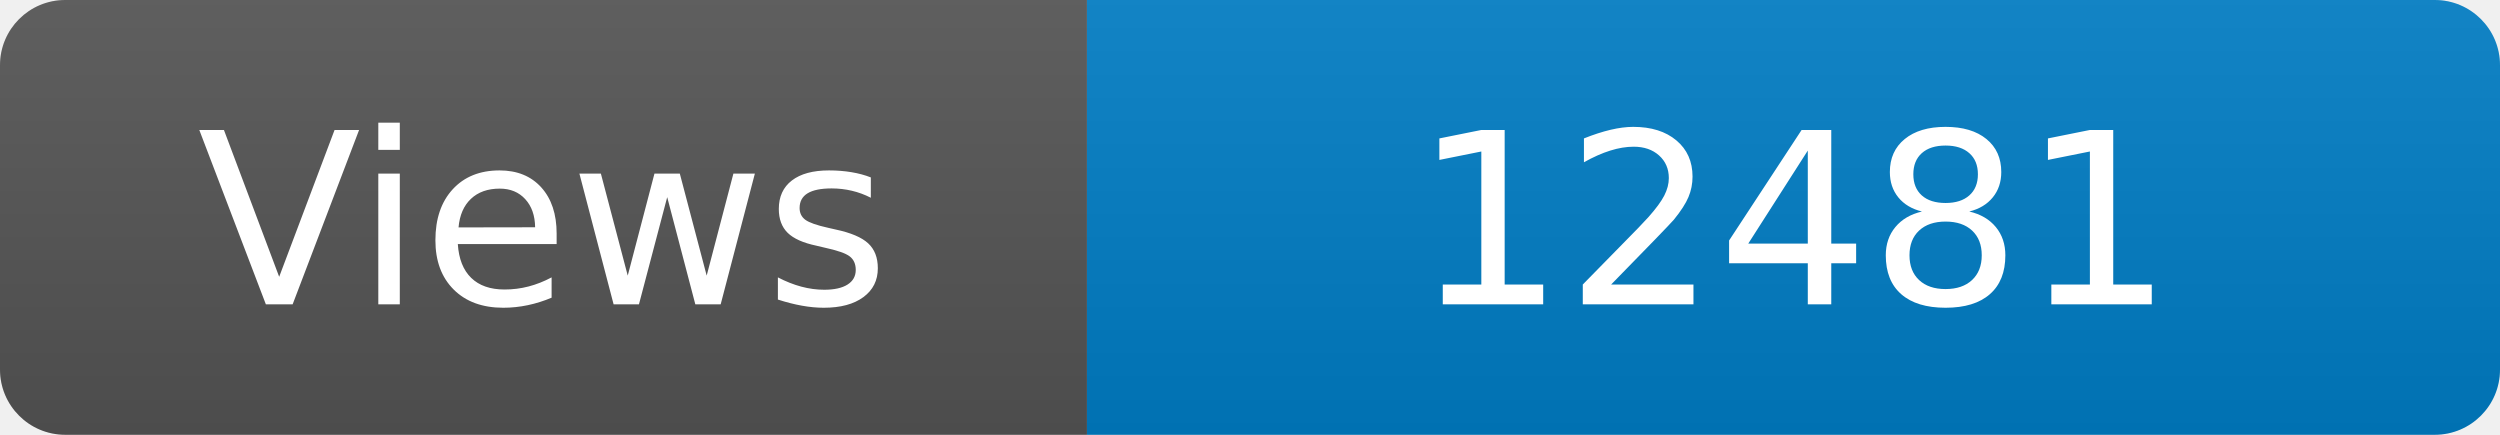
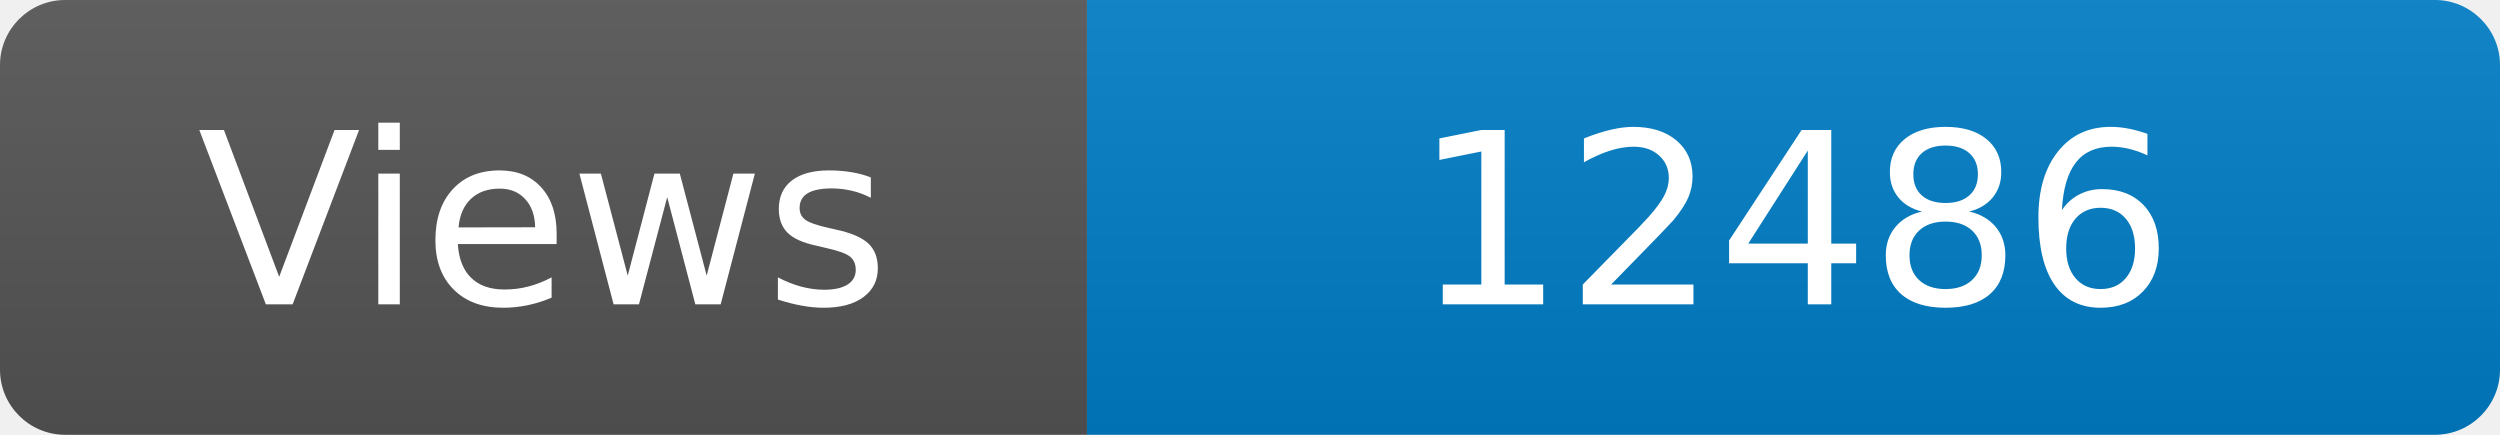
<svg xmlns="http://www.w3.org/2000/svg" width="115" height="20" role="img" aria-label="Maintained?: yes">
  <linearGradient id="s" x2="0" y2="100%">
    <stop offset="0" stop-color="#bbb" stop-opacity=".1" />
    <stop offset="1" stop-opacity=".1" />
  </linearGradient>
  <clipPath id="r">
    <rect width="115" height="20" rx="3" fill="#fff" />
  </clipPath>
  <g clip-path="url(#r)">
    <rect width="50" height="20" fill="#555" />
    <rect x="50" width="160" height="20" fill="#007ec6" />
    <rect width="115" height="20" fill="url(#s)" />
  </g>
  <g fill="#fff" text-anchor="middle" font-family="Verdana,Geneva,DejaVu Sans,sans-serif" font-size="110">
    <text x="250" y="140" transform="scale(.1)" fill="#fff">Views</text>
-     <text x="825" y="140" transform="scale(.1)" fill="#fff">12481</text>
+     <text x="825" y="140" transform="scale(.1)" fill="#fff">12486</text>
  </g>
</svg>
